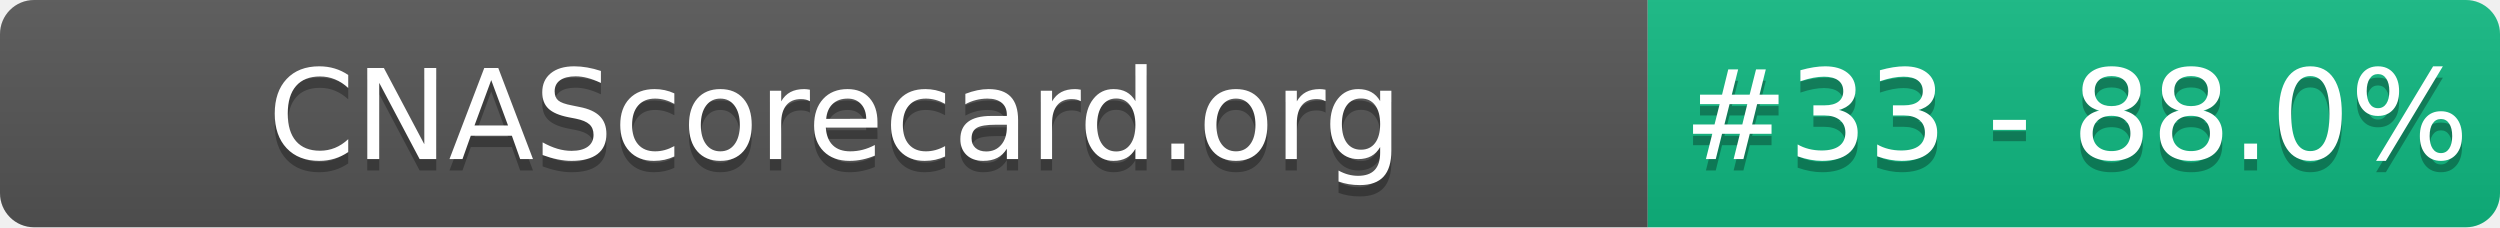
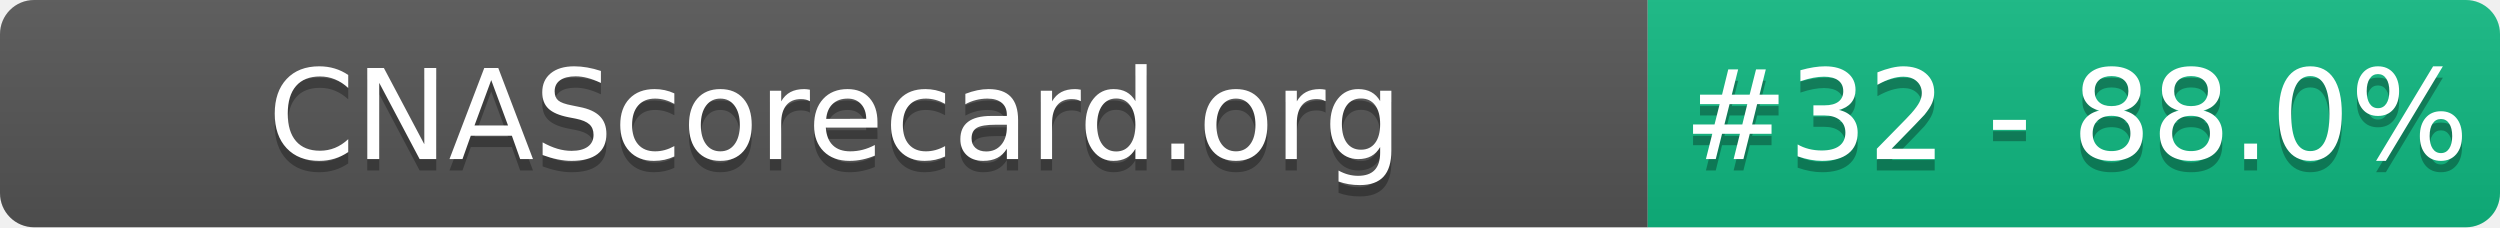
- <svg xmlns="http://www.w3.org/2000/svg" width="220" height="20" role="img" aria-label="CNAScorecard.org: #33 - 88.0%">
+ <svg xmlns="http://www.w3.org/2000/svg" width="220" height="20" role="img" aria-label="CNAScorecard.org: #32 - 88.0%">
  <linearGradient id="s" x2="0" y2="100%">
    <stop offset="0" stop-color="#bbb" stop-opacity=".1" />
    <stop offset="1" stop-opacity=".1" />
  </linearGradient>
  <clipPath id="r">
    <rect width="220" height="20" rx="3" fill="#fff" />
  </clipPath>
  <g clip-path="url(#r)">
    <rect width="145" height="20" fill="#555" />
    <rect x="145" width="75" height="20" fill="#10B981" />
    <rect width="220" height="20" fill="url(#s)" />
  </g>
  <g fill="#fff" text-anchor="middle" font-family="Verdana,Geneva,DejaVu Sans,sans-serif" text-rendering="geometricPrecision" font-size="110">
    <text aria-hidden="true" x="735" y="150" fill="#010101" fill-opacity=".3" transform="scale(.1)" textLength="1350">CNAScorecard.org</text>
    <text x="735" y="140" transform="scale(.1)" fill="#fff" textLength="1350">CNAScorecard.org</text>
-     <text aria-hidden="true" x="1827" y="150" fill="#010101" fill-opacity=".3" transform="scale(.1)" textLength="605">#33 - 88.0%</text>
-     <text x="1827" y="140" transform="scale(.1)" fill="#fff" textLength="605">#33 - 88.0%</text>
+     <text aria-hidden="true" x="1827" y="150" fill="#010101" fill-opacity=".3" transform="scale(.1)" textLength="605">#32 - 88.0%</text>
+     <text x="1827" y="140" transform="scale(.1)" fill="#fff" textLength="605">#32 - 88.0%</text>
  </g>
</svg>
